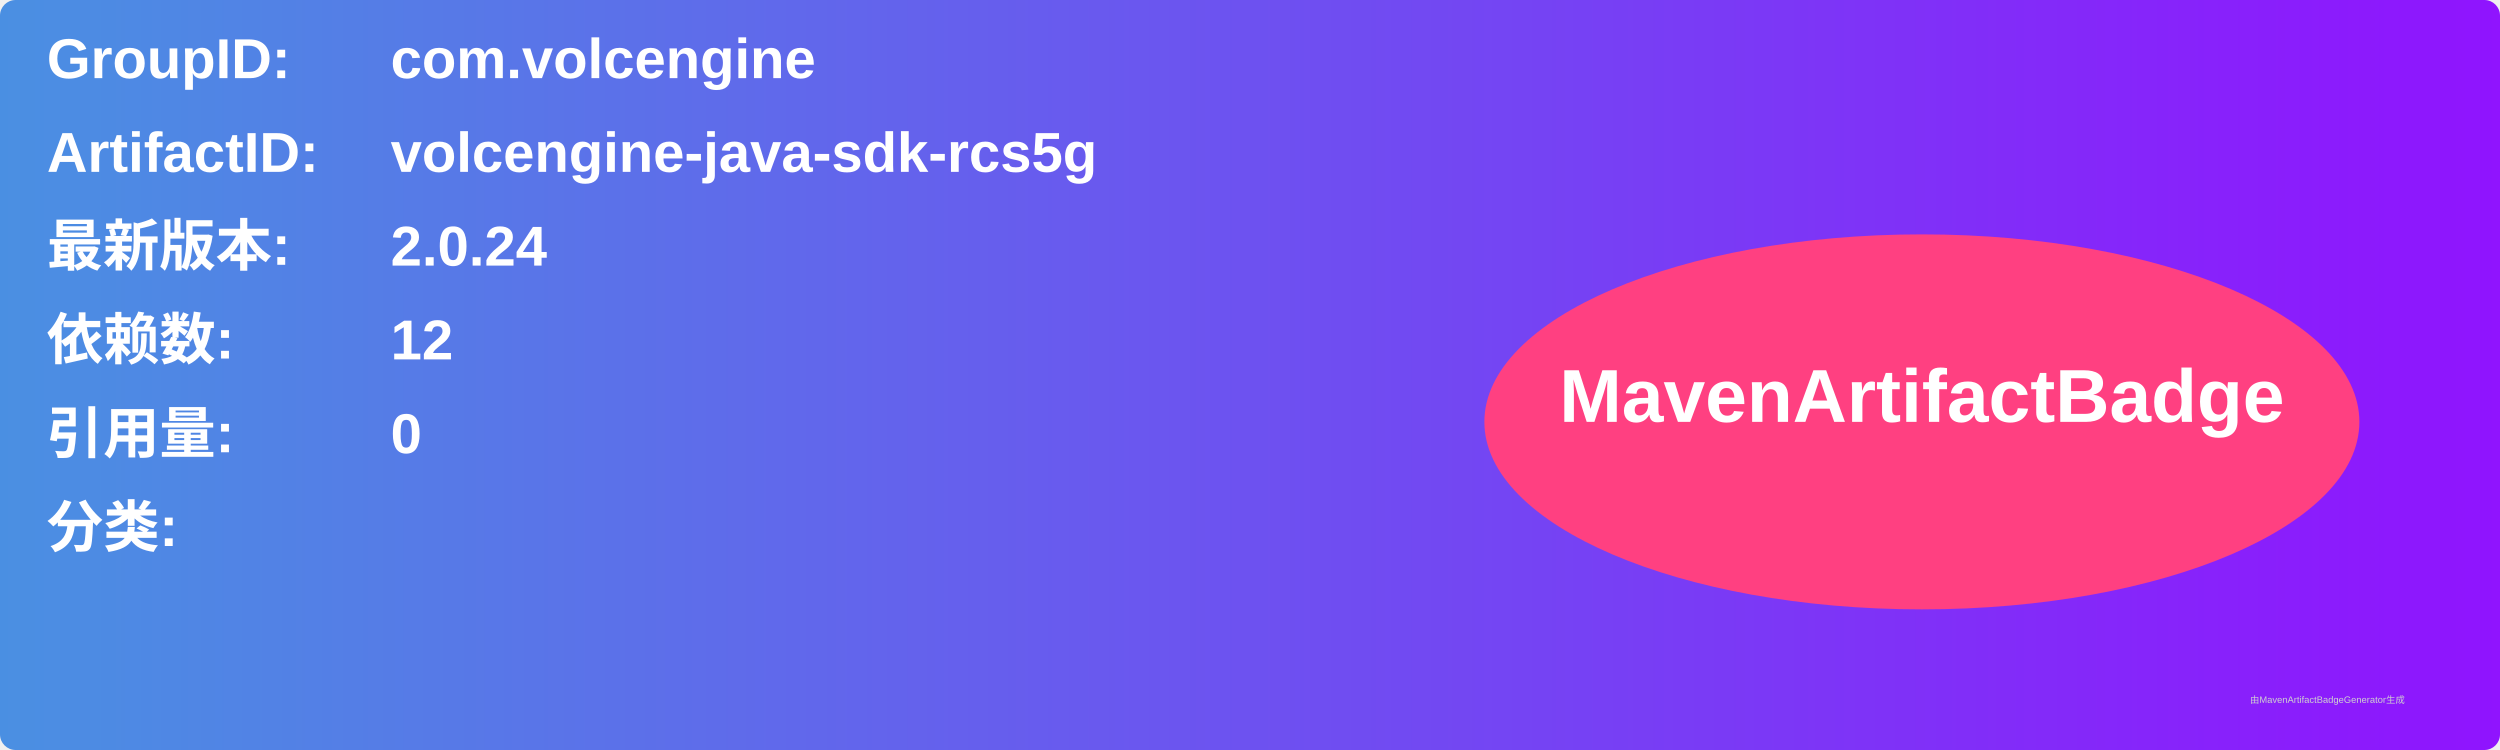
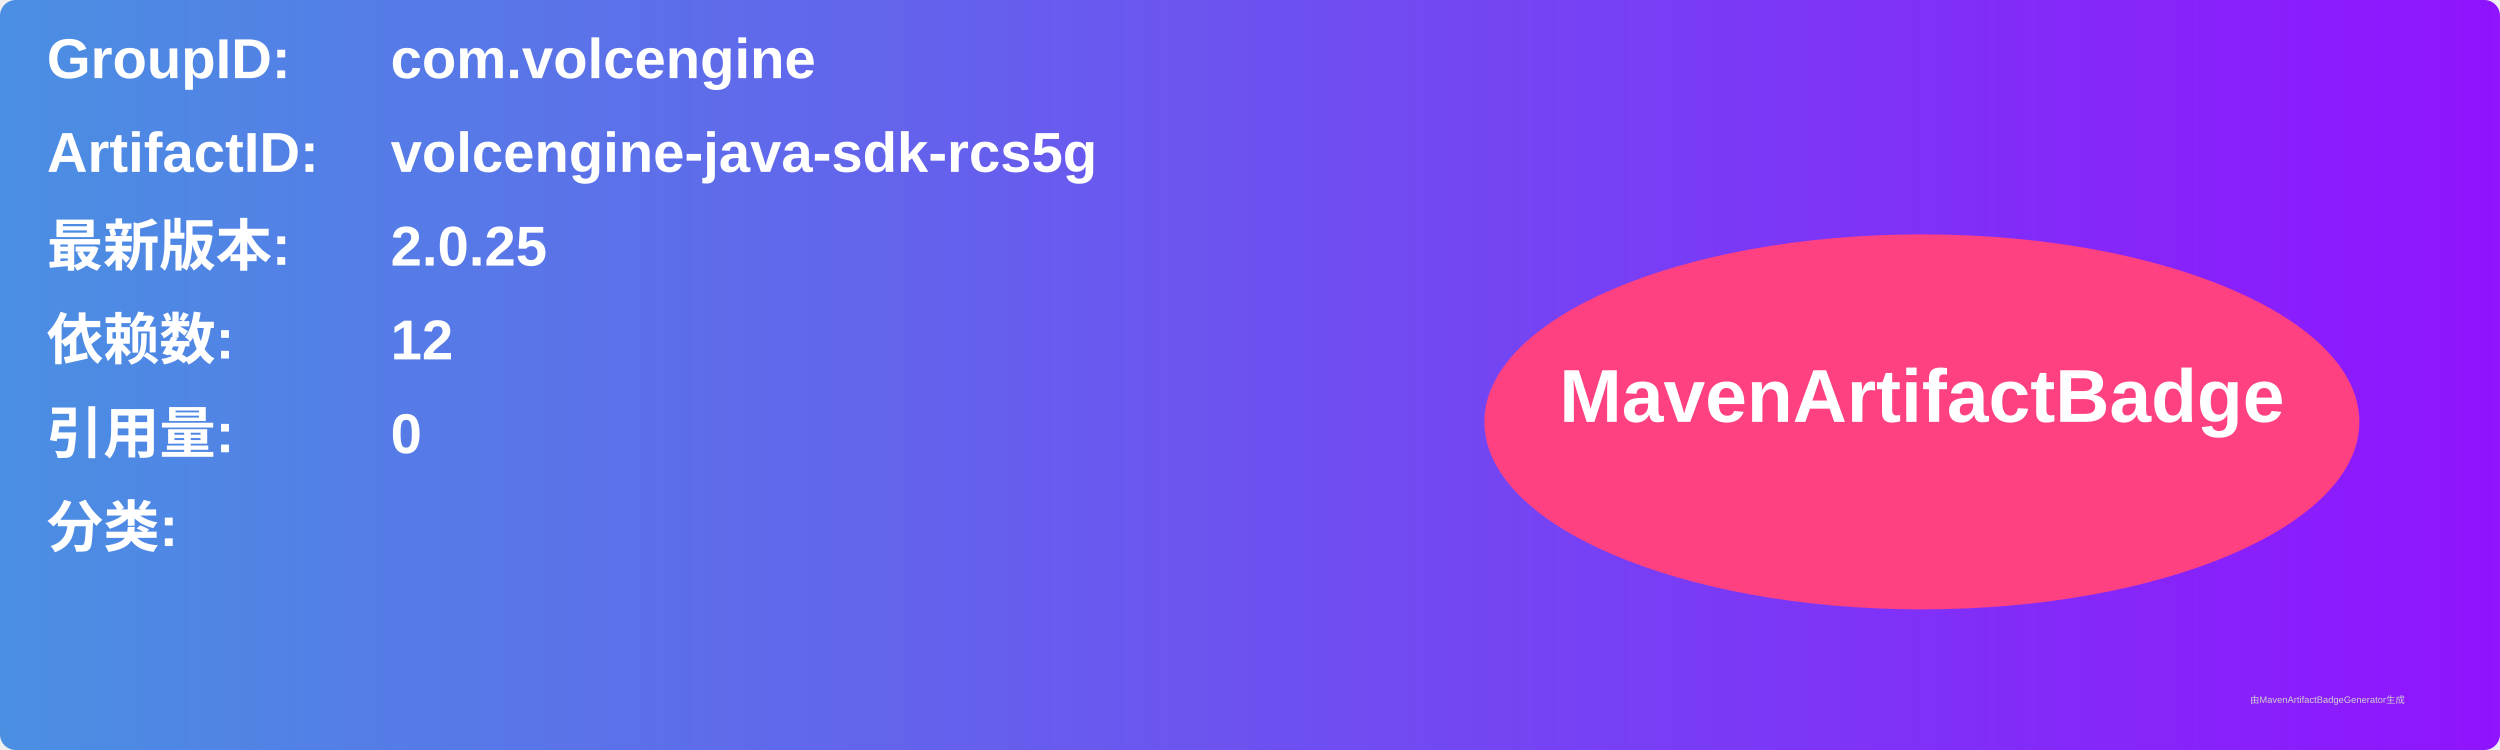
<svg xmlns="http://www.w3.org/2000/svg" width="800" height="240" viewBox="0 0 800 240">
  <linearGradient id="grad" x1="0%" y1="0%" x2="100%" y2="0%">
    <stop offset="0%" stop-color="#4a90e2" />
    <stop offset="100%" stop-color="#9013fe" />
  </linearGradient>
  <rect width="100%" height="100%" rx="5" ry="5" fill="url(#grad)" />
  <g transform="translate(15, 15)">
    <text x="0" y="10" font-family="Arial" font-size="18" fill="white" font-weight="bold" width="260">GroupID:</text>
    <text x="110" y="10" font-family="Arial" font-size="18" fill="white" font-weight="bold" width="460">com.volcengine</text>
    <text x="0" y="40" font-family="Arial" font-size="18" fill="white" font-weight="bold" width="260">ArtifactID:</text>
    <text x="110" y="40" font-family="Arial" font-size="18" fill="white" font-weight="bold" width="460">volcengine-java-sdk-rcs5g</text>
    <text x="0" y="70" font-family="Arial" font-size="18" fill="white" font-weight="bold">最新版本:</text>
    <text x="110" y="70" font-family="Arial" font-size="18" fill="white" font-weight="bold">
-       <tspan font-weight="bold">2.0.24</tspan>
+       <tspan font-weight="bold">2.0.25</tspan>
    </text>
    <text x="0" y="100" font-family="Arial" font-size="18" fill="white" font-weight="bold">依赖数: </text>
    <text x="110" y="100" font-family="Arial" font-size="18" fill="white">
      <tspan font-weight="bold">12</tspan>
    </text>
    <text x="0" y="130" font-family="Arial" font-size="18" fill="white" font-weight="bold">引用量: </text>
    <text x="110" y="130" font-family="Arial" font-size="18" fill="white">
      <tspan font-weight="bold">0</tspan>
    </text>
    <text x="0" y="160" font-family="Arial" font-size="18" fill="white" font-weight="bold">分类:</text>
    <text x="10" y="190" font-family="Arial" font-size="10" fill="white">
      <tspan font-weight="bold" />
    </text>
    <ellipse cx="600" cy="120" rx="140" ry="60" fill="#ff4081" />
    <text x="600" y="120" text-anchor="middle" font-family="Arial" font-size="24" fill="white" font-weight="bold">MavenArtifactBadge</text>
  </g>
  <text x="720" y="225" font-family="Arial" font-size="3" fill="#d0d0d0">由MavenArtifactBadgeGenerator生成</text>
</svg>
